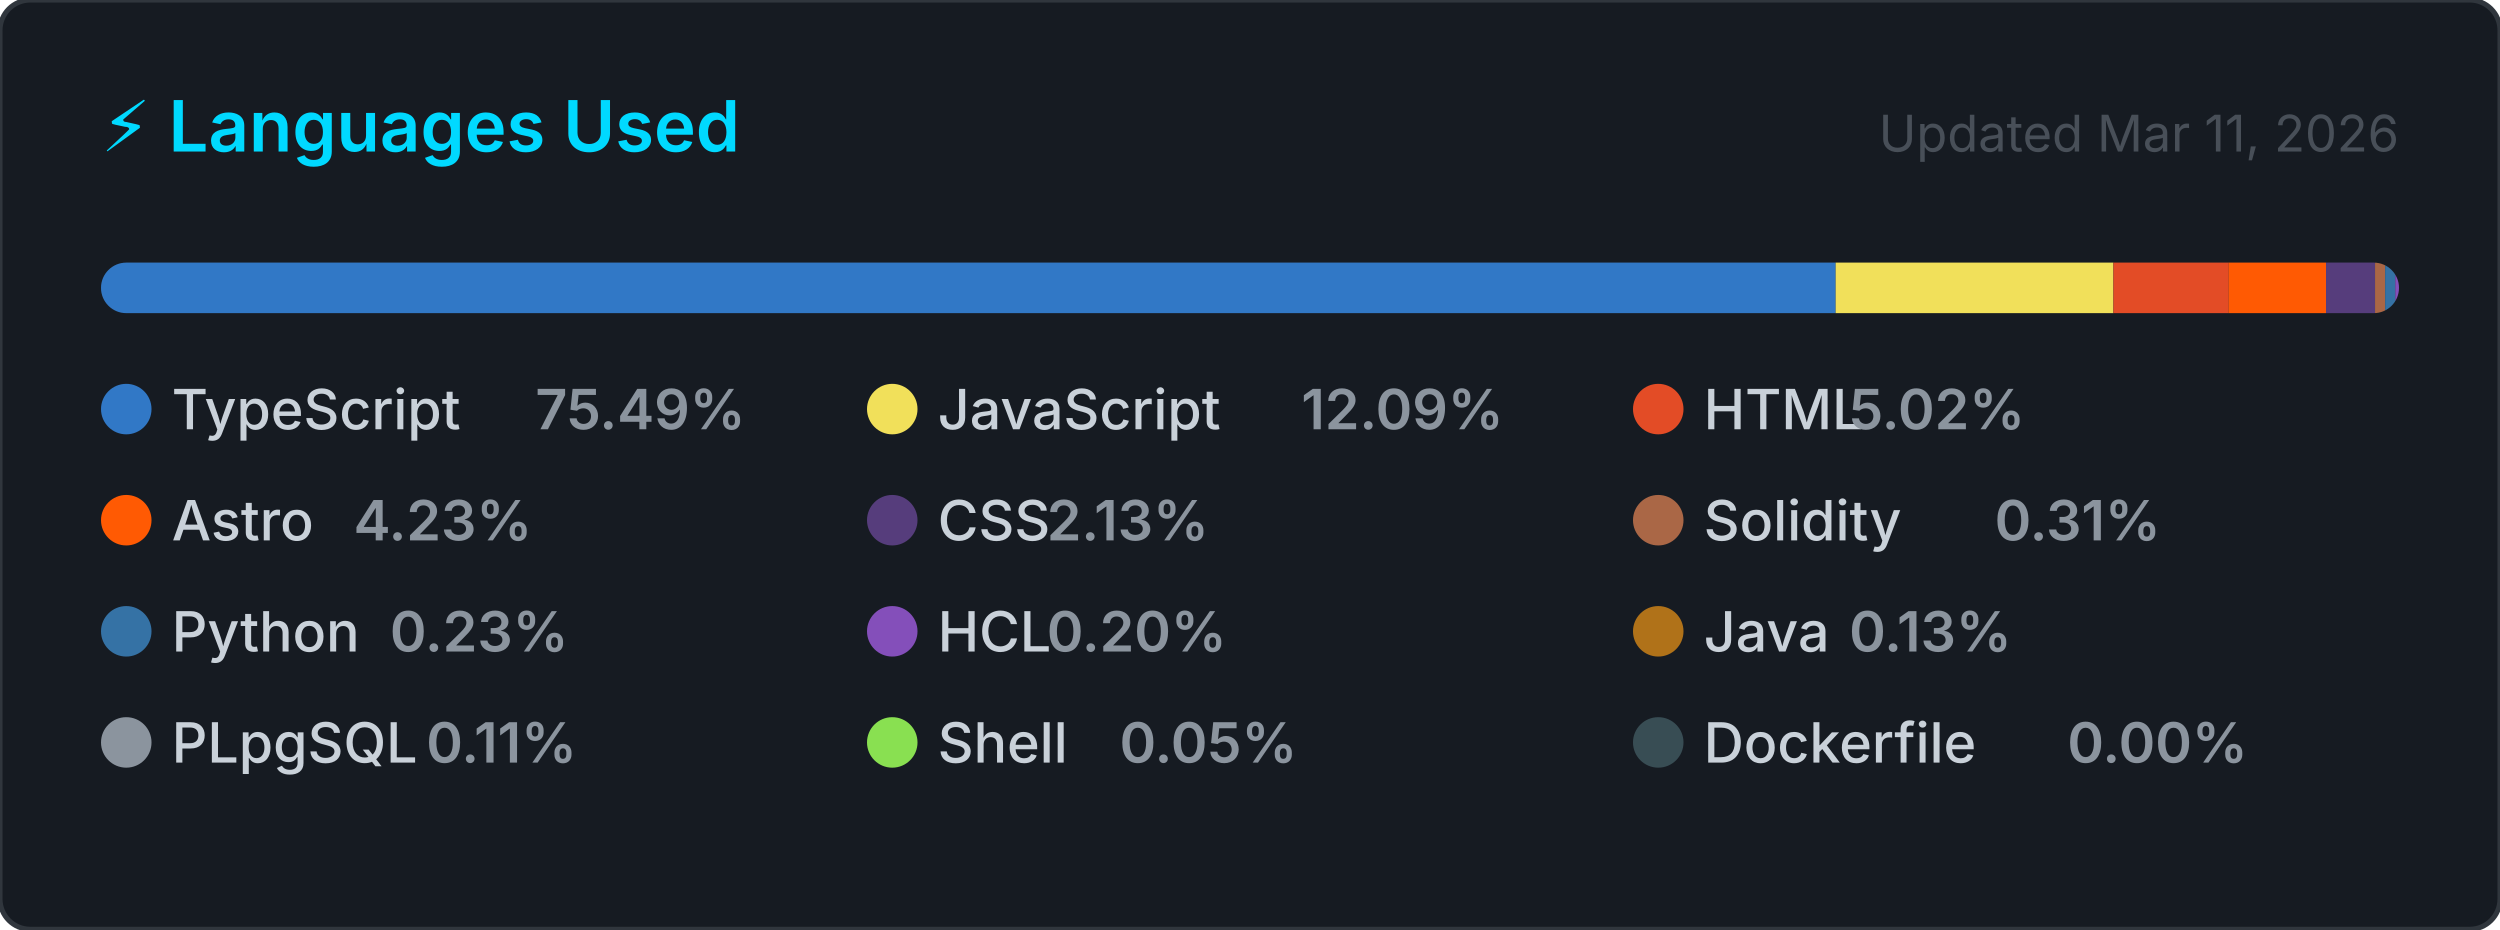
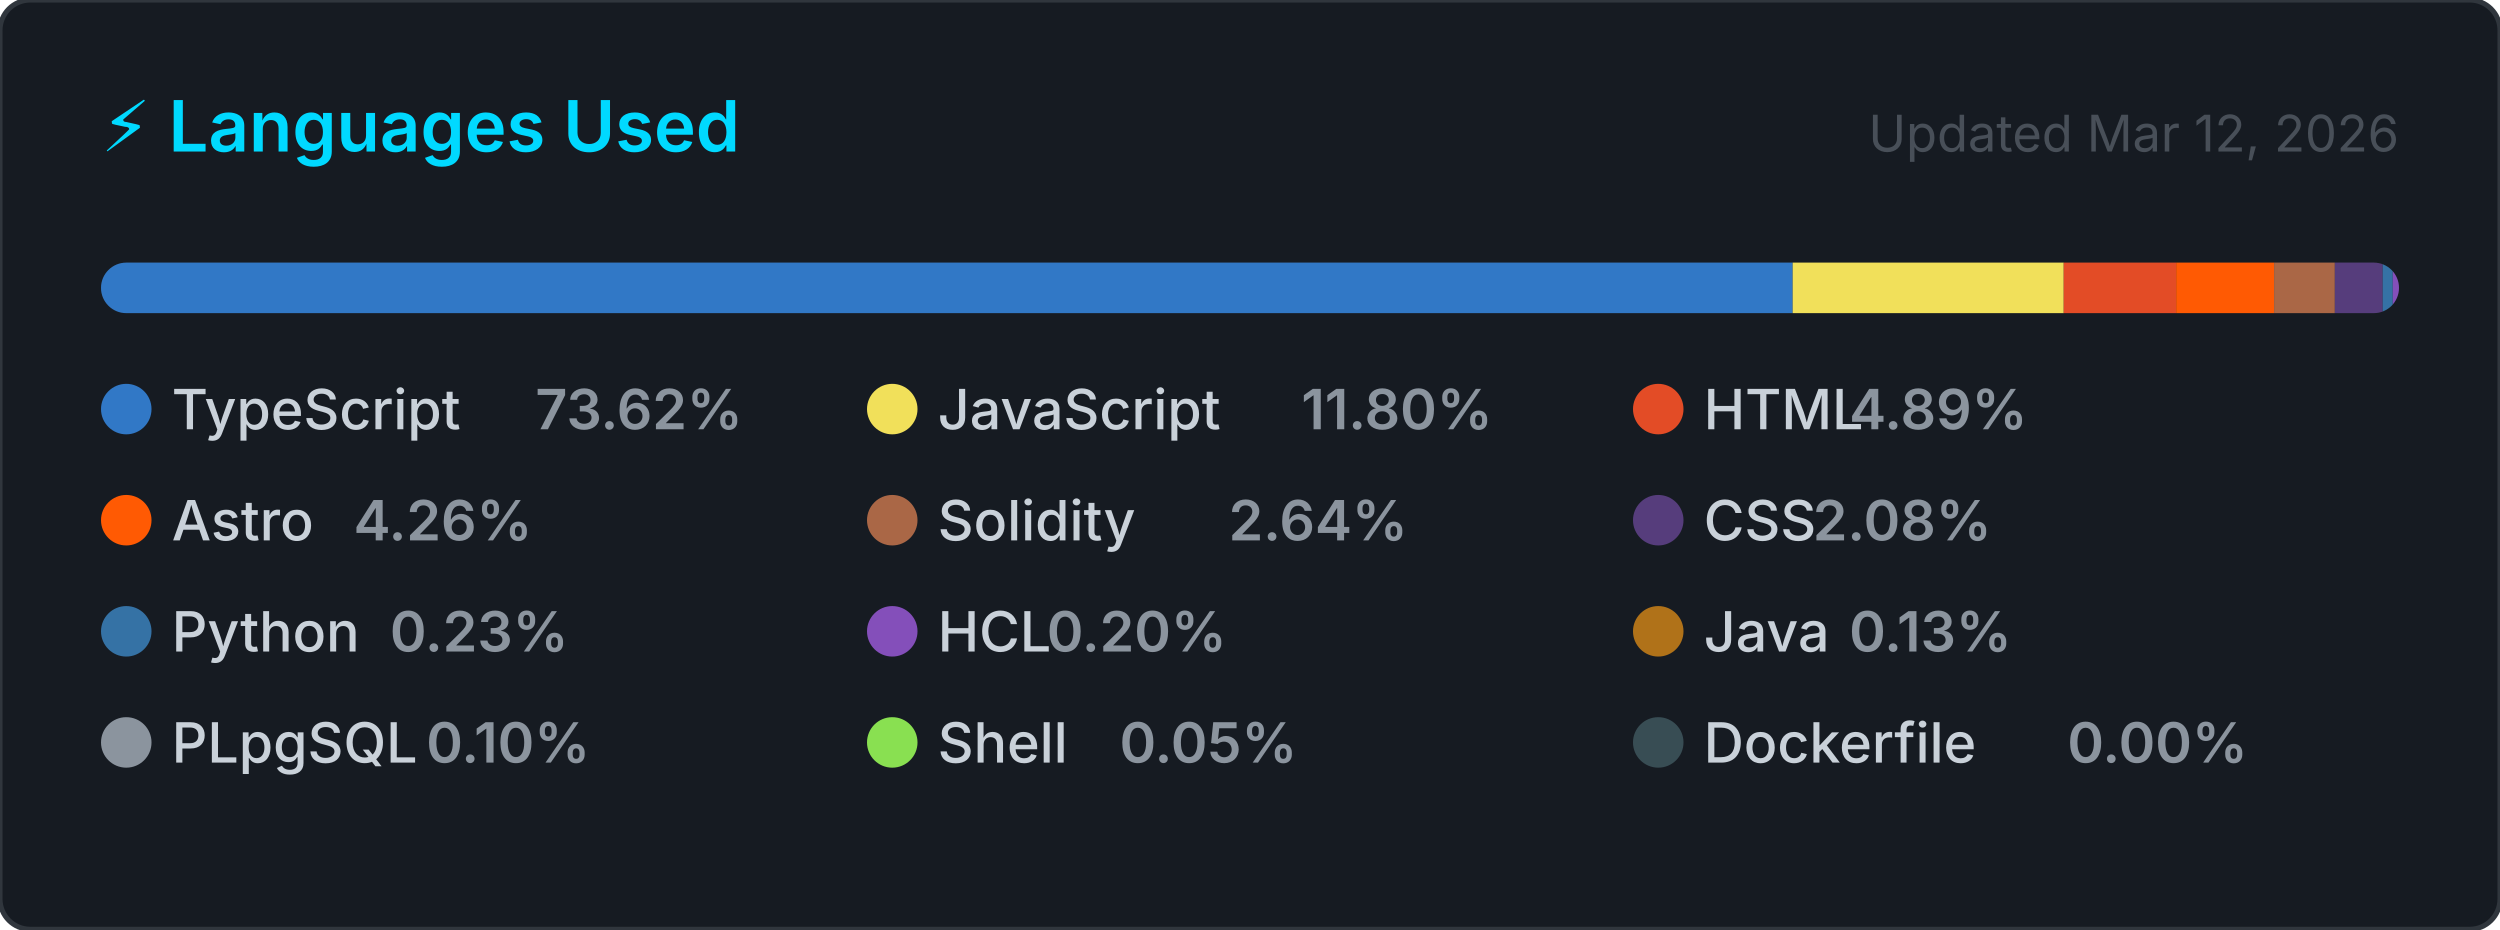
<svg xmlns="http://www.w3.org/2000/svg" width="495" height="184" viewBox="0 0 495 184" role="img" aria-label="Top programming languages for CallejaJ">
  <style>
    .card      { fill: #161b22; stroke: #30363d; stroke-width: 1; }
    .title     { font: 600 14px -apple-system, BlinkMacSystemFont, 'Segoe UI', sans-serif; fill: #00D9FF; }
    .updated   { font: 400 10px -apple-system, BlinkMacSystemFont, 'Segoe UI', sans-serif; fill: #484f58; }
    .lang-name { font: 500 11px -apple-system, BlinkMacSystemFont, 'Segoe UI', sans-serif; fill: #c9d1d9; }
    .lang-pct  { font: 600 11px -apple-system, BlinkMacSystemFont, 'Segoe UI', sans-serif; fill: #8b949e; }
  </style>
  <defs>
    <clipPath id="bar-clip">
      <rect x="20" y="52" width="455" height="10" rx="5" />
    </clipPath>
  </defs>
  <rect width="495" height="184" rx="6" ry="6" class="card" />
  <text x="20" y="30" class="title">⚡ Languages Used</text>
-   <text x="475" y="30" class="updated" text-anchor="end">Updated Mar 11, 2026</text>
+   <text x="475" y="30" class="updated" text-anchor="end">Updated Mar 12, 2026</text>
  <rect x="20" y="52" width="455" height="10" rx="5" fill="#21262d" />
  <g clip-path="url(#bar-clip)">
-     <rect x="20.00" y="52" width="343.46" height="10" fill="#3178c6" />
-     <rect x="363.46" y="52" width="54.99" height="10" fill="#f1e05a" />
-     <rect x="418.46" y="52" width="22.83" height="10" fill="#e34c26" />
-     <rect x="441.28" y="52" width="19.27" height="10" fill="#ff5a03" />
-     <rect x="460.55" y="52" width="9.71" height="10" fill="#563d7c" />
-     <rect x="470.26" y="52" width="2.00" height="10" fill="#AA6746" />
-     <rect x="472.26" y="52" width="2.00" height="10" fill="#3572A5" />
-     <rect x="474.26" y="52" width="2.00" height="10" fill="#844FBA" />
-     <rect x="476.26" y="52" width="2.00" height="10" fill="#b07219" />
-     <rect x="478.26" y="52" width="2.00" height="10" fill="#8b949e" />
-     <rect x="480.26" y="52" width="2.00" height="10" fill="#89e051" />
-     <rect x="482.26" y="52" width="2.00" height="10" fill="#384d54" />
+     <rect x="20.00" y="52" width="334.95" height="10" fill="#3178c6" />
+     <rect x="354.95" y="52" width="53.67" height="10" fill="#f1e05a" />
+     <rect x="408.62" y="52" width="22.26" height="10" fill="#e34c26" />
+     <rect x="430.88" y="52" width="19.39" height="10" fill="#ff5a03" />
+     <rect x="450.27" y="52" width="12.03" height="10" fill="#AA6746" />
+     <rect x="462.30" y="52" width="9.47" height="10" fill="#563d7c" />
+     <rect x="471.77" y="52" width="2.00" height="10" fill="#3572A5" />
+     <rect x="473.77" y="52" width="2.00" height="10" fill="#844FBA" />
+     <rect x="475.77" y="52" width="2.00" height="10" fill="#b07219" />
+     <rect x="477.77" y="52" width="2.00" height="10" fill="#8b949e" />
+     <rect x="479.77" y="52" width="2.00" height="10" fill="#89e051" />
+     <rect x="481.77" y="52" width="2.00" height="10" fill="#384d54" />
  </g>
  <g transform="translate(20, 76)">
    <circle cx="5" cy="5" r="5" fill="#3178c6" />
    <text x="14" y="9" class="lang-name">TypeScript</text>
-     <text x="14" y="9" class="lang-pct" dx="72">75.49%</text>
+     <text x="14" y="9" class="lang-pct" dx="72">73.62%</text>
  </g>
  <g transform="translate(171.6667, 76)">
    <circle cx="5" cy="5" r="5" fill="#f1e05a" />
    <text x="14" y="9" class="lang-name">JavaScript</text>
-     <text x="14" y="9" class="lang-pct" dx="72">12.09%</text>
+     <text x="14" y="9" class="lang-pct" dx="72">11.80%</text>
  </g>
  <g transform="translate(323.3333, 76)">
    <circle cx="5" cy="5" r="5" fill="#e34c26" />
    <text x="14" y="9" class="lang-name">HTML</text>
-     <text x="14" y="9" class="lang-pct" dx="28.8">5.02%</text>
+     <text x="14" y="9" class="lang-pct" dx="28.8">4.89%</text>
  </g>
  <g transform="translate(20, 98)">
    <circle cx="5" cy="5" r="5" fill="#ff5a03" />
    <text x="14" y="9" class="lang-name">Astro</text>
-     <text x="14" y="9" class="lang-pct" dx="36">4.23%</text>
+     <text x="14" y="9" class="lang-pct" dx="36">4.26%</text>
  </g>
  <g transform="translate(171.6667, 98)">
+     <circle cx="5" cy="5" r="5" fill="#AA6746" />
+     <text x="14" y="9" class="lang-name">Solidity</text>
+     <text x="14" y="9" class="lang-pct" dx="57.6">2.64%</text>
+   </g>
+   <g transform="translate(323.3333, 98)">
    <circle cx="5" cy="5" r="5" fill="#563d7c" />
    <text x="14" y="9" class="lang-name">CSS</text>
-     <text x="14" y="9" class="lang-pct" dx="21.6">2.13%</text>
-   </g>
-   <g transform="translate(323.3333, 98)">
-     <circle cx="5" cy="5" r="5" fill="#AA6746" />
-     <text x="14" y="9" class="lang-name">Solidity</text>
-     <text x="14" y="9" class="lang-pct" dx="57.6">0.31%</text>
+     <text x="14" y="9" class="lang-pct" dx="21.6">2.08%</text>
  </g>
  <g transform="translate(20, 120)">
    <circle cx="5" cy="5" r="5" fill="#3572A5" />
    <text x="14" y="9" class="lang-name">Python</text>
    <text x="14" y="9" class="lang-pct" dx="43.2">0.23%</text>
  </g>
  <g transform="translate(171.6667, 120)">
    <circle cx="5" cy="5" r="5" fill="#844FBA" />
    <text x="14" y="9" class="lang-name">HCL</text>
    <text x="14" y="9" class="lang-pct" dx="21.6">0.20%</text>
  </g>
  <g transform="translate(323.3333, 120)">
    <circle cx="5" cy="5" r="5" fill="#b07219" />
    <text x="14" y="9" class="lang-name">Java</text>
    <text x="14" y="9" class="lang-pct" dx="28.8">0.13%</text>
  </g>
  <g transform="translate(20, 142)">
    <circle cx="5" cy="5" r="5" fill="#8b949e" />
    <text x="14" y="9" class="lang-name">PLpgSQL</text>
-     <text x="14" y="9" class="lang-pct" dx="50.4">0.11%</text>
+     <text x="14" y="9" class="lang-pct" dx="50.4">0.10%</text>
  </g>
  <g transform="translate(171.6667, 142)">
    <circle cx="5" cy="5" r="5" fill="#89e051" />
    <text x="14" y="9" class="lang-name">Shell</text>
    <text x="14" y="9" class="lang-pct" dx="36">0.05%</text>
  </g>
  <g transform="translate(323.3333, 142)">
    <circle cx="5" cy="5" r="5" fill="#384d54" />
    <text x="14" y="9" class="lang-name">Dockerfile</text>
    <text x="14" y="9" class="lang-pct" dx="72">0.00%</text>
  </g>
</svg>
